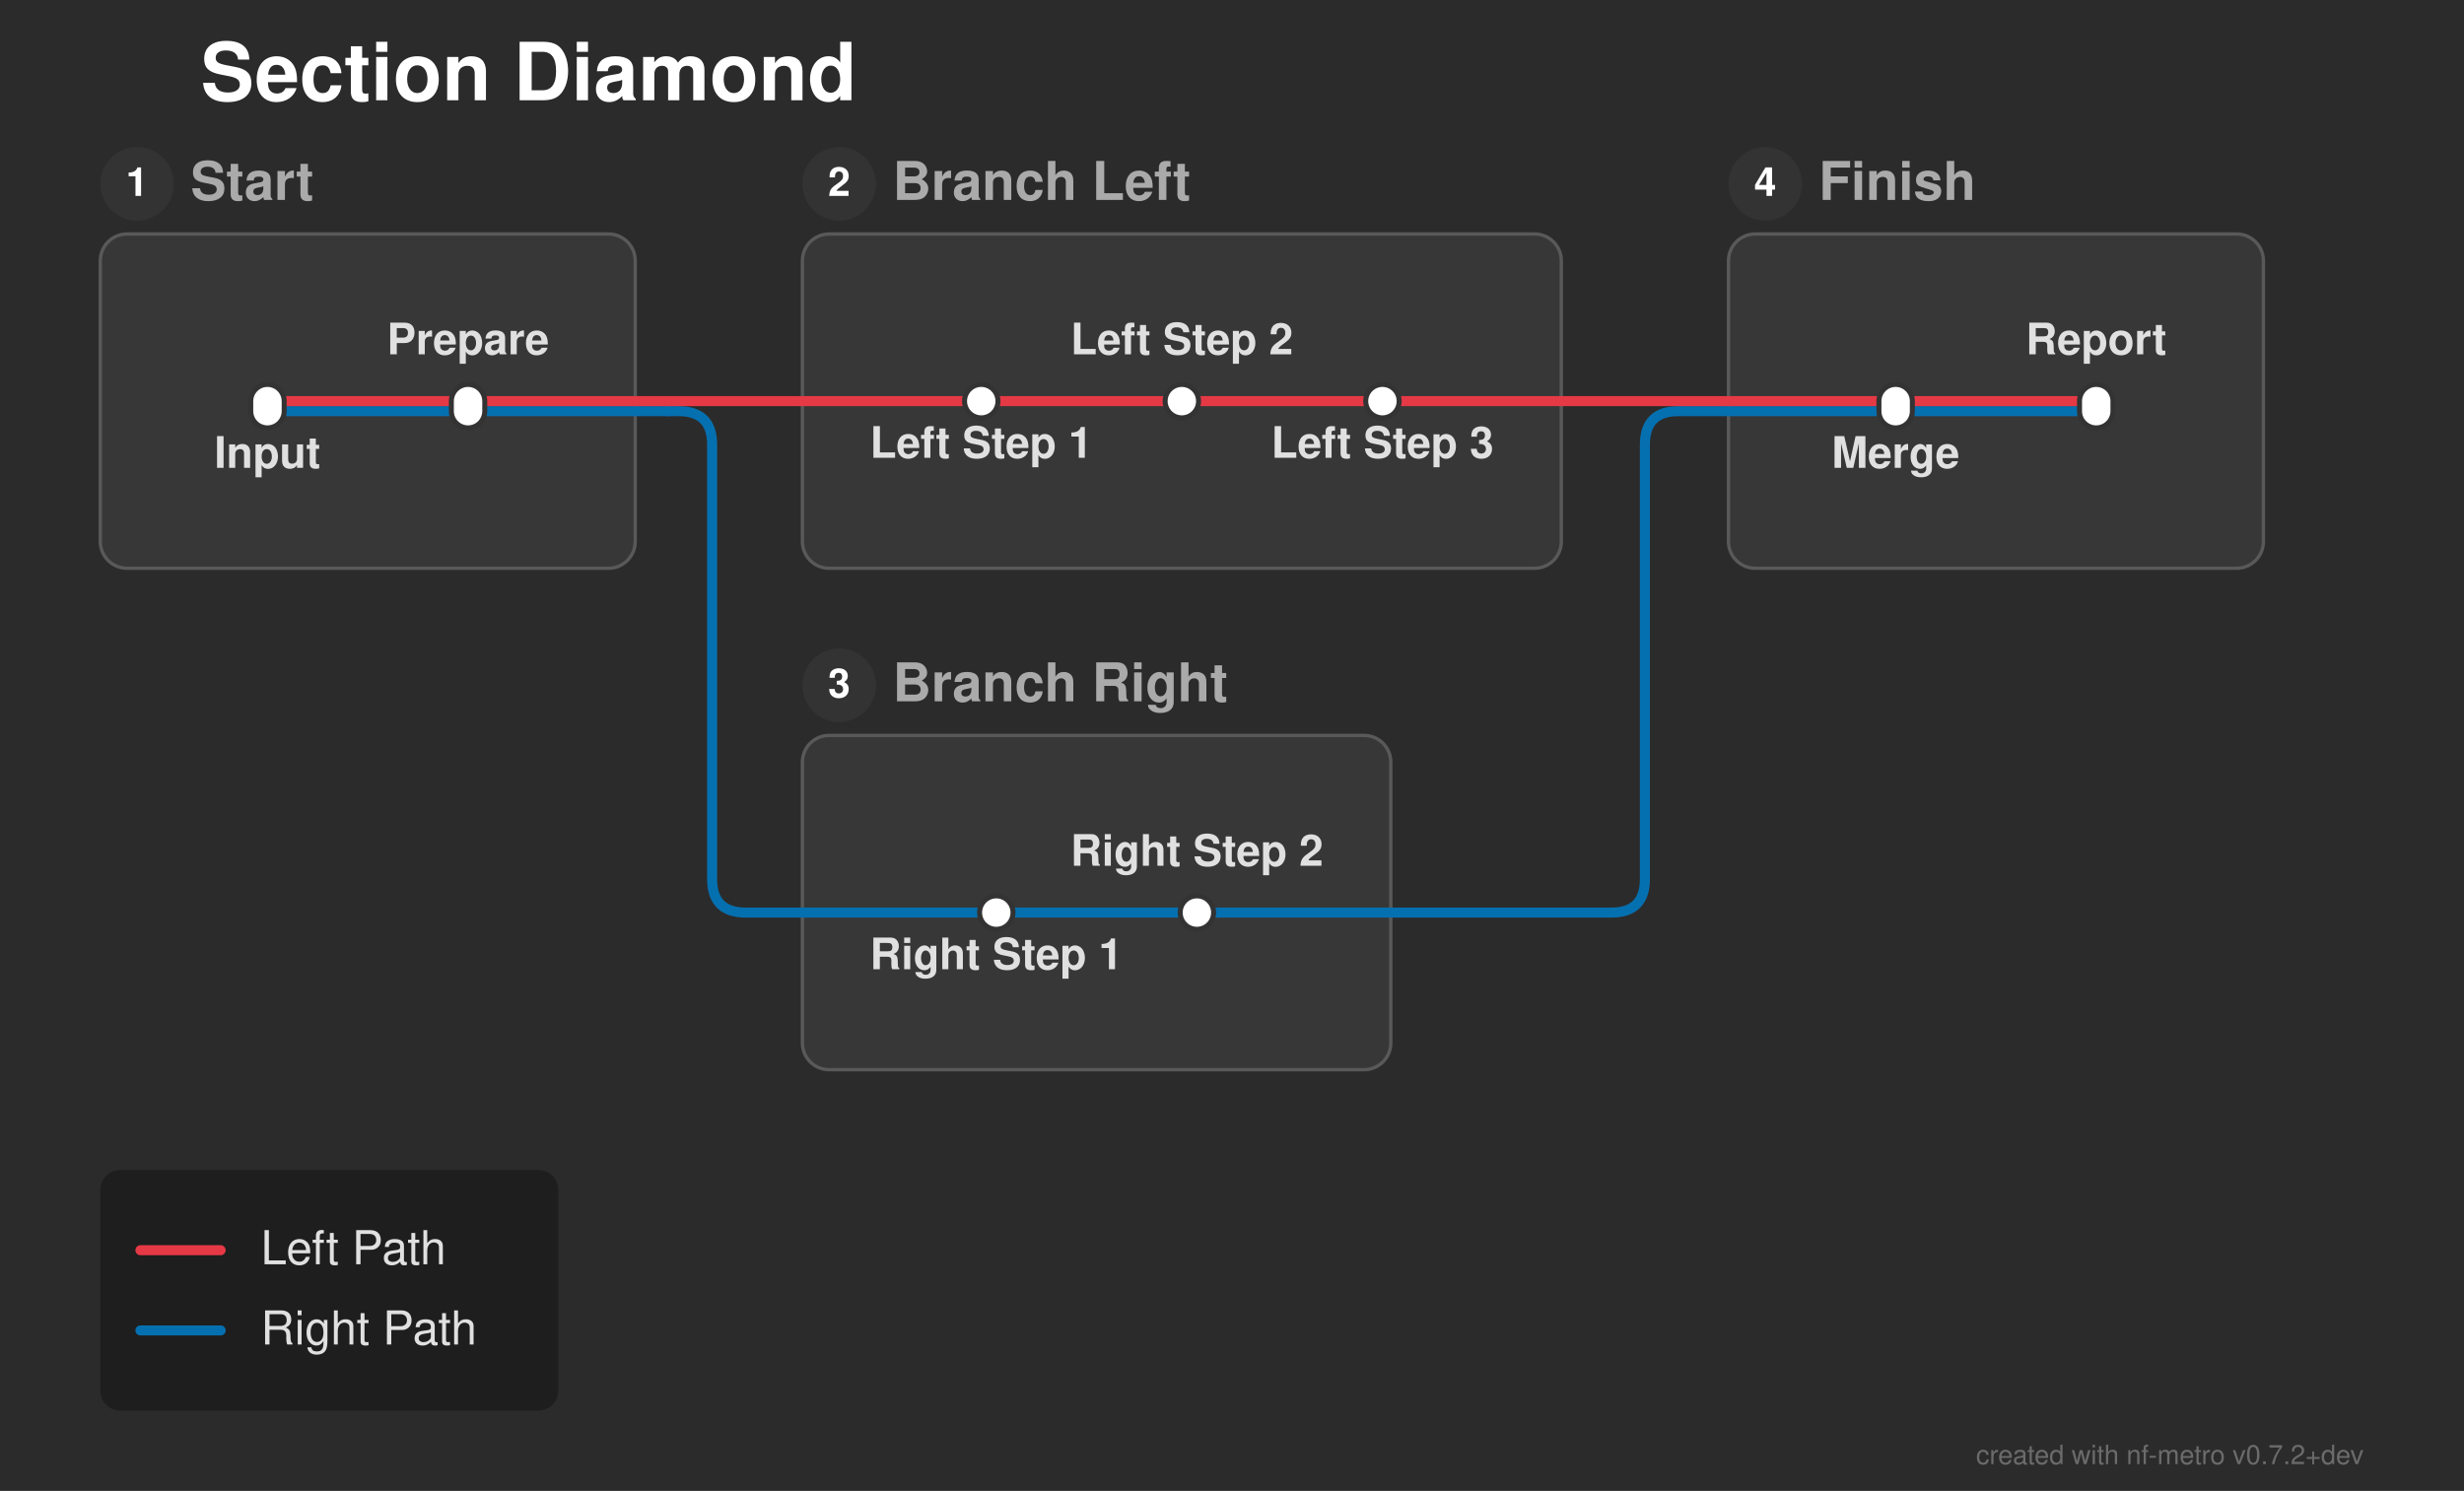
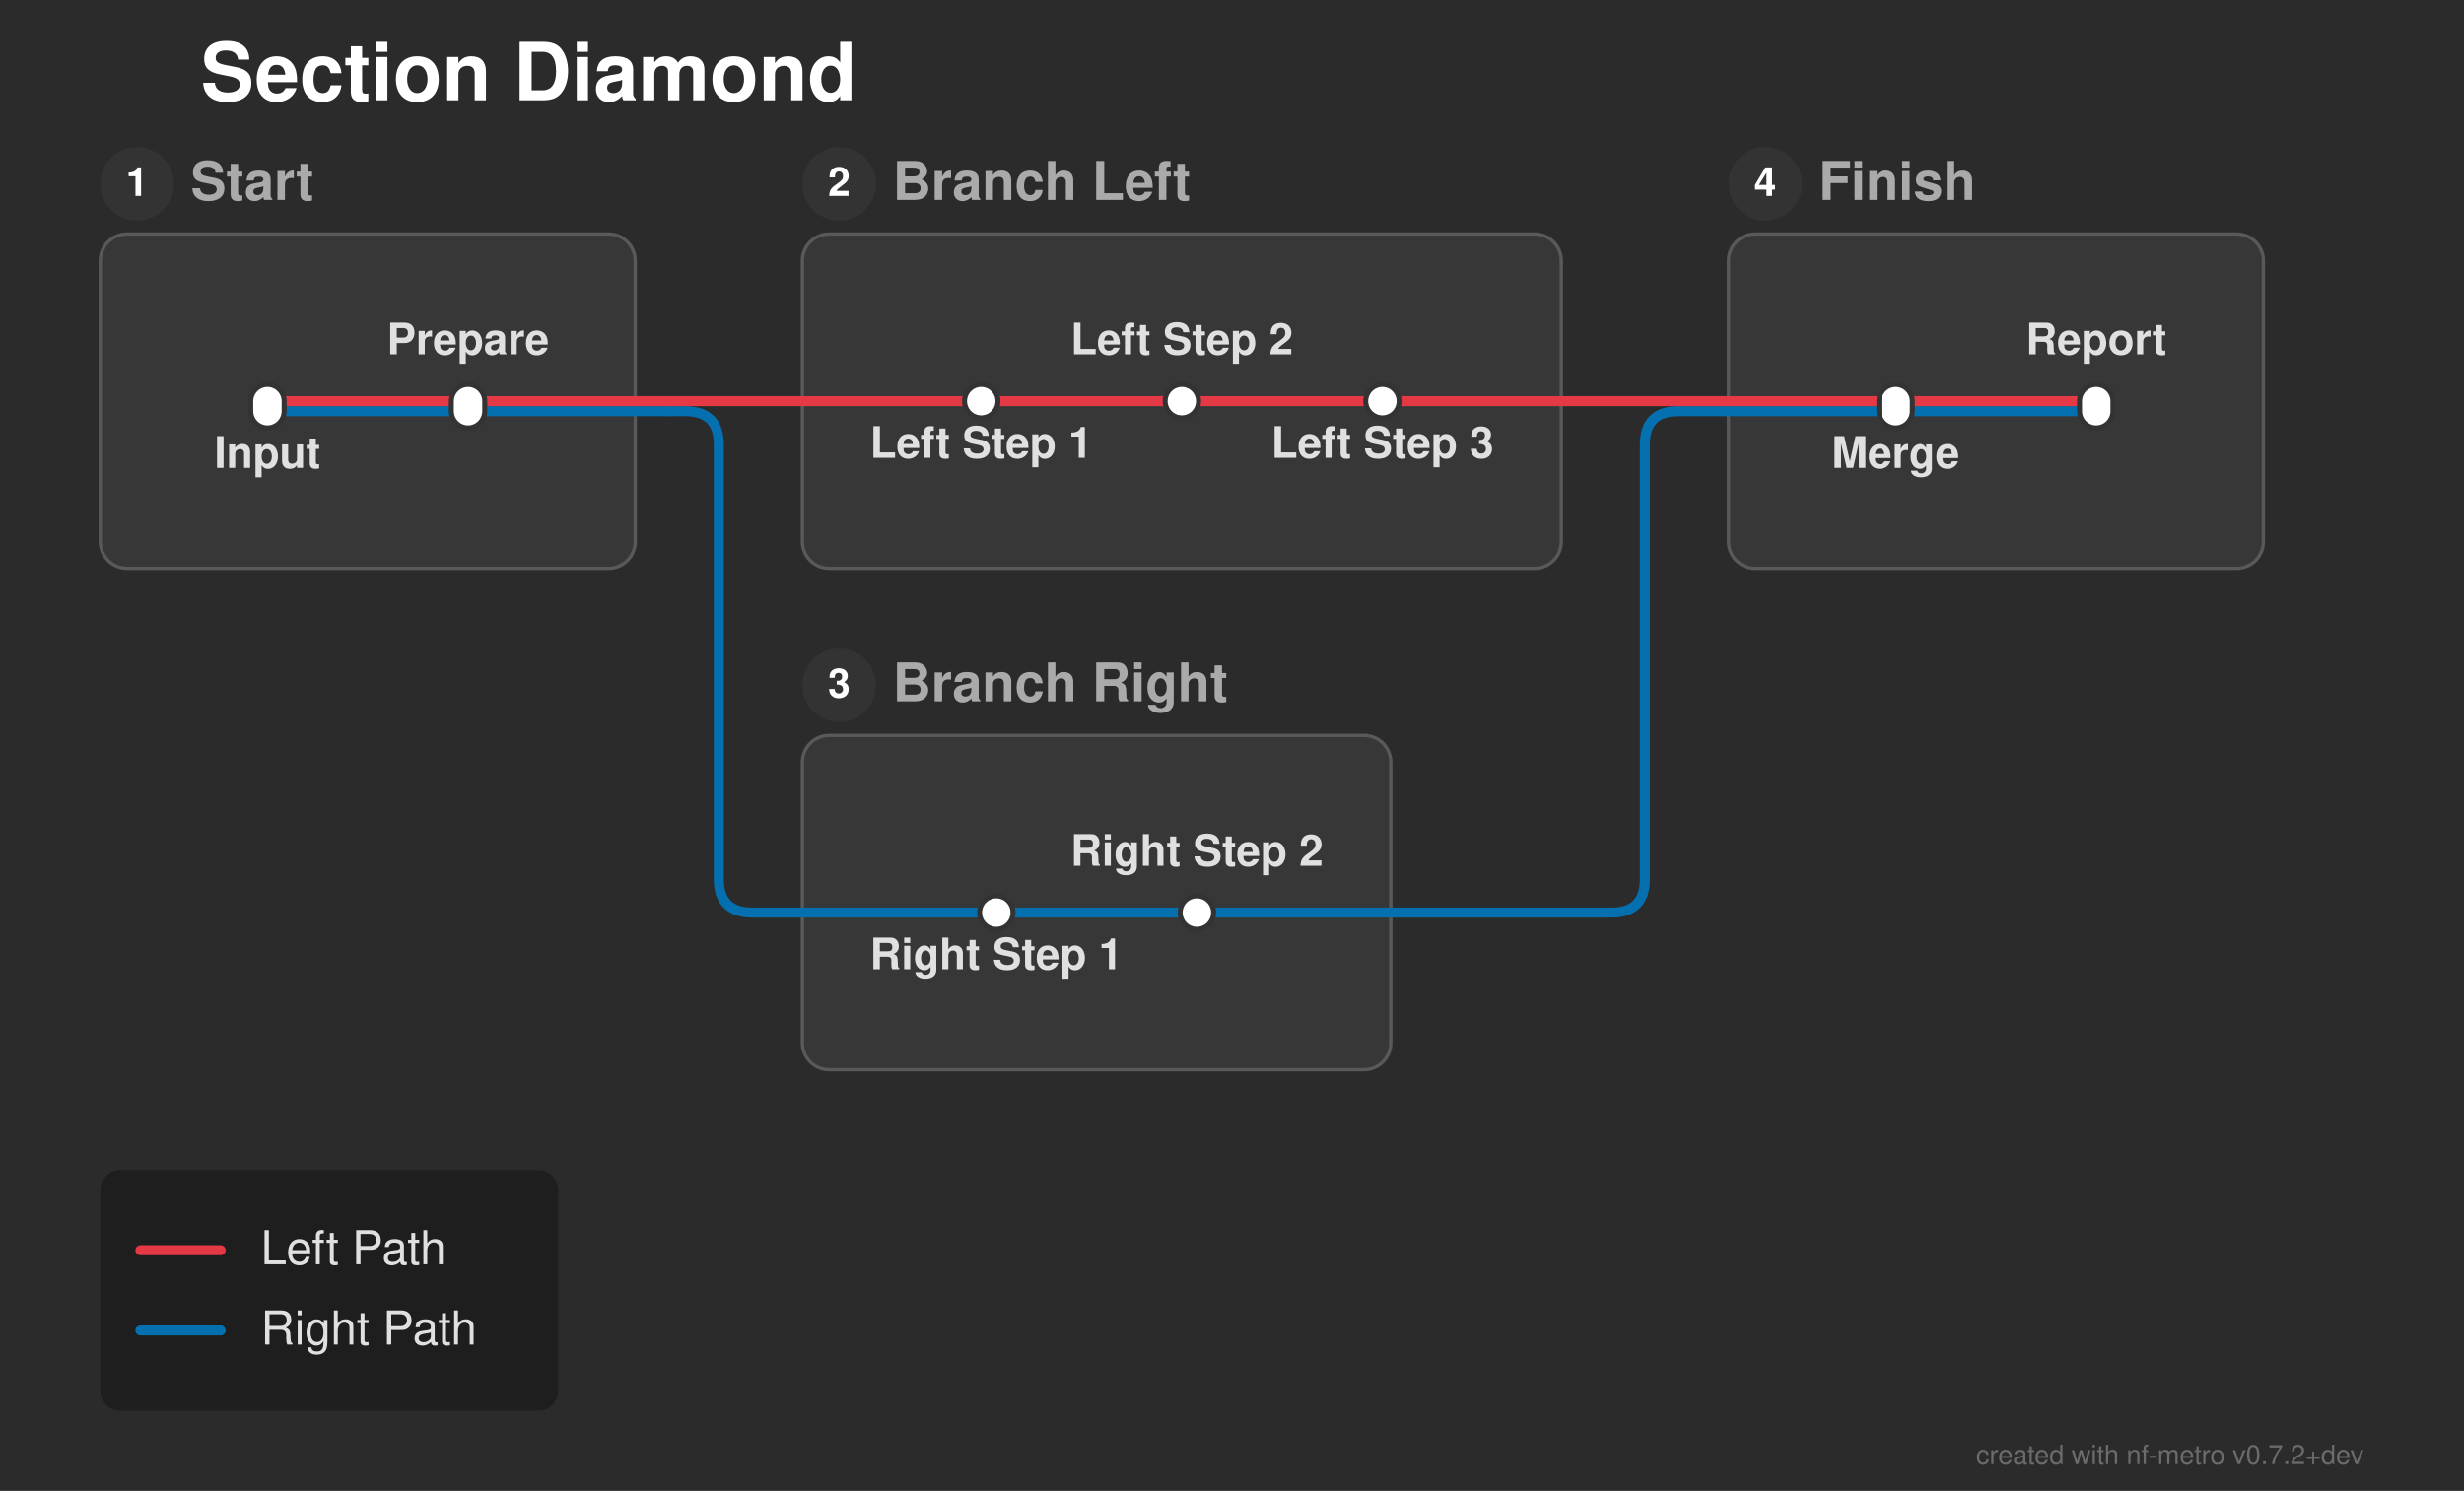
<svg xmlns="http://www.w3.org/2000/svg" width="737" height="446" viewBox="0 0 737 446">
  <defs>
</defs>
  <rect x="0" y="0" width="737" height="446" fill="#2b2b2b" />
  <text x="60.0" y="30.0" font-size="24.0" fill="#ffffff" font-family="'Helvetica Neue', Helvetica, Arial, sans-serif" font-weight="bold" class="nf-metro-title">Section Diamond</text>
  <rect x="30.0" y="70.0" width="160.0" height="100.0" rx="8" ry="8" fill="#373737" stroke="#595959" stroke-width="1.0" class="nf-metro-section-box" data-section-id="start" data-section-lines="left_path,right_path" />
  <circle cx="41.0" cy="55.0" r="11" fill="#333333" class="nf-metro-section-num-circle" data-section-id="start" />
  <text x="41.0" y="55.0" font-size="12" fill="#ffffff" font-family="'Helvetica Neue', Helvetica, Arial, sans-serif" font-weight="bold" text-anchor="middle" dy="0.3em" data-section-id="start">1</text>
  <text x="57.0" y="55.0" font-size="16.0" fill="#aaaaaa" font-family="'Helvetica Neue', Helvetica, Arial, sans-serif" font-weight="bold" dy="0.3em" class="nf-metro-section-label" data-section-id="start">Start</text>
  <rect x="240.0" y="70.0" width="227.0" height="100.0" rx="8" ry="8" fill="#373737" stroke="#595959" stroke-width="1.0" class="nf-metro-section-box" data-section-id="branch_left" data-section-lines="left_path" />
  <circle cx="251.0" cy="55.0" r="11" fill="#333333" class="nf-metro-section-num-circle" data-section-id="branch_left" />
  <text x="251.0" y="55.0" font-size="12" fill="#ffffff" font-family="'Helvetica Neue', Helvetica, Arial, sans-serif" font-weight="bold" text-anchor="middle" dy="0.3em" data-section-id="branch_left">2</text>
  <text x="267.0" y="55.0" font-size="16.0" fill="#aaaaaa" font-family="'Helvetica Neue', Helvetica, Arial, sans-serif" font-weight="bold" dy="0.3em" class="nf-metro-section-label" data-section-id="branch_left">Branch Left</text>
  <rect x="240.0" y="220.0" width="176.0" height="100.0" rx="8" ry="8" fill="#373737" stroke="#595959" stroke-width="1.0" class="nf-metro-section-box" data-section-id="branch_right" data-section-lines="right_path" />
  <circle cx="251.0" cy="205.0" r="11" fill="#333333" class="nf-metro-section-num-circle" data-section-id="branch_right" />
  <text x="251.0" y="205.0" font-size="12" fill="#ffffff" font-family="'Helvetica Neue', Helvetica, Arial, sans-serif" font-weight="bold" text-anchor="middle" dy="0.3em" data-section-id="branch_right">3</text>
  <text x="267.0" y="205.0" font-size="16.0" fill="#aaaaaa" font-family="'Helvetica Neue', Helvetica, Arial, sans-serif" font-weight="bold" dy="0.3em" class="nf-metro-section-label" data-section-id="branch_right">Branch Right</text>
  <rect x="517.0" y="70.0" width="160.0" height="100.0" rx="8" ry="8" fill="#373737" stroke="#595959" stroke-width="1.0" class="nf-metro-section-box" data-section-id="finish" data-section-lines="left_path,right_path" />
  <circle cx="528.0" cy="55.0" r="11" fill="#333333" class="nf-metro-section-num-circle" data-section-id="finish" />
  <text x="528.0" y="55.0" font-size="12" fill="#ffffff" font-family="'Helvetica Neue', Helvetica, Arial, sans-serif" font-weight="bold" text-anchor="middle" dy="0.3em" data-section-id="finish">4</text>
  <text x="544.0" y="55.0" font-size="16.0" fill="#aaaaaa" font-family="'Helvetica Neue', Helvetica, Arial, sans-serif" font-weight="bold" dy="0.3em" class="nf-metro-section-label" data-section-id="finish">Finish</text>
  <path d="M80.0,123.0 L140.0,123.0" stroke="#0570b0" stroke-width="3.0" stroke-linecap="round" class="metro-line-right_path" data-line-id="right_path" />
  <path d="M298.0,273.0 L358.0,273.0" stroke="#0570b0" stroke-width="3.0" stroke-linecap="round" class="metro-line-right_path" data-line-id="right_path" />
  <path d="M567.0,123.0 L627.0,123.0" stroke="#0570b0" stroke-width="3.0" stroke-linecap="round" class="metro-line-right_path" data-line-id="right_path" />
  <path d="M140.0,123.0 L190.0,123.0" stroke="#0570b0" stroke-width="3.0" stroke-linecap="round" class="metro-line-right_path" data-line-id="right_path" />
  <path d="M240.0,273.0 L298.0,273.0" stroke="#0570b0" stroke-width="3.0" stroke-linecap="round" class="metro-line-right_path" data-line-id="right_path" />
  <path d="M358.0,273.0 L416.0,273.0" stroke="#0570b0" stroke-width="3.0" stroke-linecap="round" class="metro-line-right_path" data-line-id="right_path" />
  <path d="M517.0,123.0 L567.0,123.0" stroke="#0570b0" stroke-width="3.0" stroke-linecap="round" class="metro-line-right_path" data-line-id="right_path" />
  <path d="M190.0,123.0 L200.0,123.0" stroke="#0570b0" stroke-width="3.0" stroke-linecap="round" class="metro-line-right_path" data-line-id="right_path" />
-   <path d="M200.0,123.0 L203.0,123.0 Q213.0,123.0,213.0,133.0 L213.0,263.0 Q213.0,273.0,223.0,273.0 L240.0,273.0" stroke="#0570b0" stroke-width="3.0" fill="none" stroke-linecap="round" stroke-linejoin="round" class="metro-line-right_path" data-line-id="right_path" />
+   <path d="M200.0,123.0 L205.0,123.0 Q215.0,123.0,215.0,133.0 L215.0,263.0 Q215.0,273.0,225.0,273.0 L240.0,273.0" stroke="#0570b0" stroke-width="3.0" fill="none" stroke-linecap="round" stroke-linejoin="round" class="metro-line-right_path" data-line-id="right_path" />
  <path d="M416.0,273.0 L482.0,273.0 Q492.0,273.0,492.0,263.0 L492.0,133.0 Q492.0,123.0,502.0,123.0 L517.0,123.0" stroke="#0570b0" stroke-width="3.0" fill="none" stroke-linecap="round" stroke-linejoin="round" class="metro-line-right_path" data-line-id="right_path" />
  <path d="M80.0,120.0 L140.0,120.0" stroke="#e63946" stroke-width="3.0" stroke-linecap="round" class="metro-line-left_path" data-line-id="left_path" />
  <path d="M293.5,120.0 L353.5,120.0" stroke="#e63946" stroke-width="3.0" stroke-linecap="round" class="metro-line-left_path" data-line-id="left_path" />
  <path d="M353.5,120.0 L413.5,120.0" stroke="#e63946" stroke-width="3.0" stroke-linecap="round" class="metro-line-left_path" data-line-id="left_path" />
  <path d="M567.0,120.0 L627.0,120.0" stroke="#e63946" stroke-width="3.0" stroke-linecap="round" class="metro-line-left_path" data-line-id="left_path" />
  <path d="M140.0,120.0 L190.0,120.0" stroke="#e63946" stroke-width="3.0" stroke-linecap="round" class="metro-line-left_path" data-line-id="left_path" />
  <path d="M240.0,120.0 L293.5,120.0" stroke="#e63946" stroke-width="3.0" stroke-linecap="round" class="metro-line-left_path" data-line-id="left_path" />
  <path d="M413.5,120.0 L467.0,120.0" stroke="#e63946" stroke-width="3.0" stroke-linecap="round" class="metro-line-left_path" data-line-id="left_path" />
  <path d="M517.0,120.0 L567.0,120.0" stroke="#e63946" stroke-width="3.0" stroke-linecap="round" class="metro-line-left_path" data-line-id="left_path" />
  <path d="M190.0,120.0 L200.0,120.0" stroke="#e63946" stroke-width="3.0" stroke-linecap="round" class="metro-line-left_path" data-line-id="left_path" />
  <path d="M200.0,120.0 L240.0,120.0" stroke="#e63946" stroke-width="3.0" stroke-linecap="round" class="metro-line-left_path" data-line-id="left_path" />
  <path d="M467.0,120.0 L517.0,120.0" stroke="#e63946" stroke-width="3.0" stroke-linecap="round" class="metro-line-left_path" data-line-id="left_path" />
  <rect x="75.0" y="115.0" width="10.0" height="13.0" rx="5.0" ry="5.0" fill="#ffffff" stroke="#333333" stroke-width="1.5" class="nf-metro-station" data-station-id="input" data-station-lines="left_path,right_path" data-station-label="Input" data-section-id="start" data-section-name="Start" />
  <rect x="135.0" y="115.0" width="10.0" height="13.0" rx="5.0" ry="5.0" fill="#ffffff" stroke="#333333" stroke-width="1.5" class="nf-metro-station" data-station-id="prep" data-station-lines="left_path,right_path" data-station-label="Prepare" data-section-id="start" data-section-name="Start" />
  <rect x="288.5" y="115.0" width="10.0" height="10.0" rx="5.0" ry="5.0" fill="#ffffff" stroke="#333333" stroke-width="1.5" class="nf-metro-station" data-station-id="l1" data-station-lines="left_path" data-station-label="Left Step 1" data-section-id="branch_left" data-section-name="Branch Left" />
  <rect x="348.5" y="115.0" width="10.0" height="10.0" rx="5.0" ry="5.0" fill="#ffffff" stroke="#333333" stroke-width="1.5" class="nf-metro-station" data-station-id="l2" data-station-lines="left_path" data-station-label="Left Step 2" data-section-id="branch_left" data-section-name="Branch Left" />
  <rect x="408.5" y="115.0" width="10.0" height="10.0" rx="5.0" ry="5.0" fill="#ffffff" stroke="#333333" stroke-width="1.5" class="nf-metro-station" data-station-id="l3" data-station-lines="left_path" data-station-label="Left Step 3" data-section-id="branch_left" data-section-name="Branch Left" />
  <rect x="293.0" y="268.0" width="10.0" height="10.0" rx="5.0" ry="5.0" fill="#ffffff" stroke="#333333" stroke-width="1.5" class="nf-metro-station" data-station-id="r1" data-station-lines="right_path" data-station-label="Right Step 1" data-section-id="branch_right" data-section-name="Branch Right" />
  <rect x="353.0" y="268.0" width="10.0" height="10.0" rx="5.0" ry="5.0" fill="#ffffff" stroke="#333333" stroke-width="1.5" class="nf-metro-station" data-station-id="r2" data-station-lines="right_path" data-station-label="Right Step 2" data-section-id="branch_right" data-section-name="Branch Right" />
  <rect x="562.0" y="115.0" width="10.0" height="13.0" rx="5.0" ry="5.0" fill="#ffffff" stroke="#333333" stroke-width="1.5" class="nf-metro-station" data-station-id="merge" data-station-lines="left_path,right_path" data-station-label="Merge" data-section-id="finish" data-section-name="Finish" />
  <rect x="622.0" y="115.0" width="10.0" height="13.0" rx="5.0" ry="5.0" fill="#ffffff" stroke="#333333" stroke-width="1.5" class="nf-metro-station" data-station-id="report" data-station-lines="left_path,right_path" data-station-label="Report" data-section-id="finish" data-section-name="Finish" />
  <text x="80.0" y="134.0" font-size="13.0" fill="#e0e0e0" font-family="'Helvetica Neue', Helvetica, Arial, sans-serif" font-weight="bold" text-anchor="middle" dominant-baseline="hanging" data-station-id="input" class="nf-metro-station-label">Input</text>
  <text x="293.5" y="131.0" font-size="13.0" fill="#e0e0e0" font-family="'Helvetica Neue', Helvetica, Arial, sans-serif" font-weight="bold" text-anchor="middle" dominant-baseline="hanging" data-station-id="l1" class="nf-metro-station-label">Left Step 1</text>
  <text x="567.0" y="134.0" font-size="13.0" fill="#e0e0e0" font-family="'Helvetica Neue', Helvetica, Arial, sans-serif" font-weight="bold" text-anchor="middle" dominant-baseline="hanging" data-station-id="merge" class="nf-metro-station-label">Merge</text>
  <text x="298.0" y="284.0" font-size="13.0" fill="#e0e0e0" font-family="'Helvetica Neue', Helvetica, Arial, sans-serif" font-weight="bold" text-anchor="middle" dominant-baseline="hanging" data-station-id="r1" class="nf-metro-station-label">Right Step 1</text>
  <text x="140.0" y="106.0" font-size="13.0" fill="#e0e0e0" font-family="'Helvetica Neue', Helvetica, Arial, sans-serif" font-weight="bold" text-anchor="middle" dominant-baseline="auto" data-station-id="prep" class="nf-metro-station-label">Prepare</text>
  <text x="353.5" y="106.0" font-size="13.0" fill="#e0e0e0" font-family="'Helvetica Neue', Helvetica, Arial, sans-serif" font-weight="bold" text-anchor="middle" dominant-baseline="auto" data-station-id="l2" class="nf-metro-station-label">Left Step 2</text>
  <text x="627.0" y="106.0" font-size="13.0" fill="#e0e0e0" font-family="'Helvetica Neue', Helvetica, Arial, sans-serif" font-weight="bold" text-anchor="middle" dominant-baseline="auto" data-station-id="report" class="nf-metro-station-label">Report</text>
  <text x="358.0" y="259.0" font-size="13.0" fill="#e0e0e0" font-family="'Helvetica Neue', Helvetica, Arial, sans-serif" font-weight="bold" text-anchor="middle" dominant-baseline="auto" data-station-id="r2" class="nf-metro-station-label">Right Step 2</text>
  <text x="413.5" y="131.0" font-size="13.0" fill="#e0e0e0" font-family="'Helvetica Neue', Helvetica, Arial, sans-serif" font-weight="bold" text-anchor="middle" dominant-baseline="hanging" data-station-id="l3" class="nf-metro-station-label">Left Step 3</text>
  <rect x="30.0" y="350.0" width="137.0" height="72.0" rx="6" ry="6" fill="rgba(0, 0, 0, 0.3)" />
  <path d="M42.0,374.0 L66.0,374.0" stroke="#e63946" stroke-width="3.0" stroke-linecap="round" />
  <text x="78.0" y="374.0" font-size="14.0" fill="#e0e0e0" font-family="'Helvetica Neue', Helvetica, Arial, sans-serif" dy="0.3em">Left Path</text>
  <path d="M42.0,398.0 L66.0,398.0" stroke="#0570b0" stroke-width="3.0" stroke-linecap="round" />
  <text x="78.0" y="398.0" font-size="14.0" fill="#e0e0e0" font-family="'Helvetica Neue', Helvetica, Arial, sans-serif" dy="0.3em">Right Path</text>
  <text x="707.0" y="438.0" font-size="8" fill="rgba(150, 150, 150, 0.6)" font-family="'Helvetica Neue', Helvetica, Arial, sans-serif" text-anchor="end">created with nf-metro v0.7.2+dev</text>
</svg>
